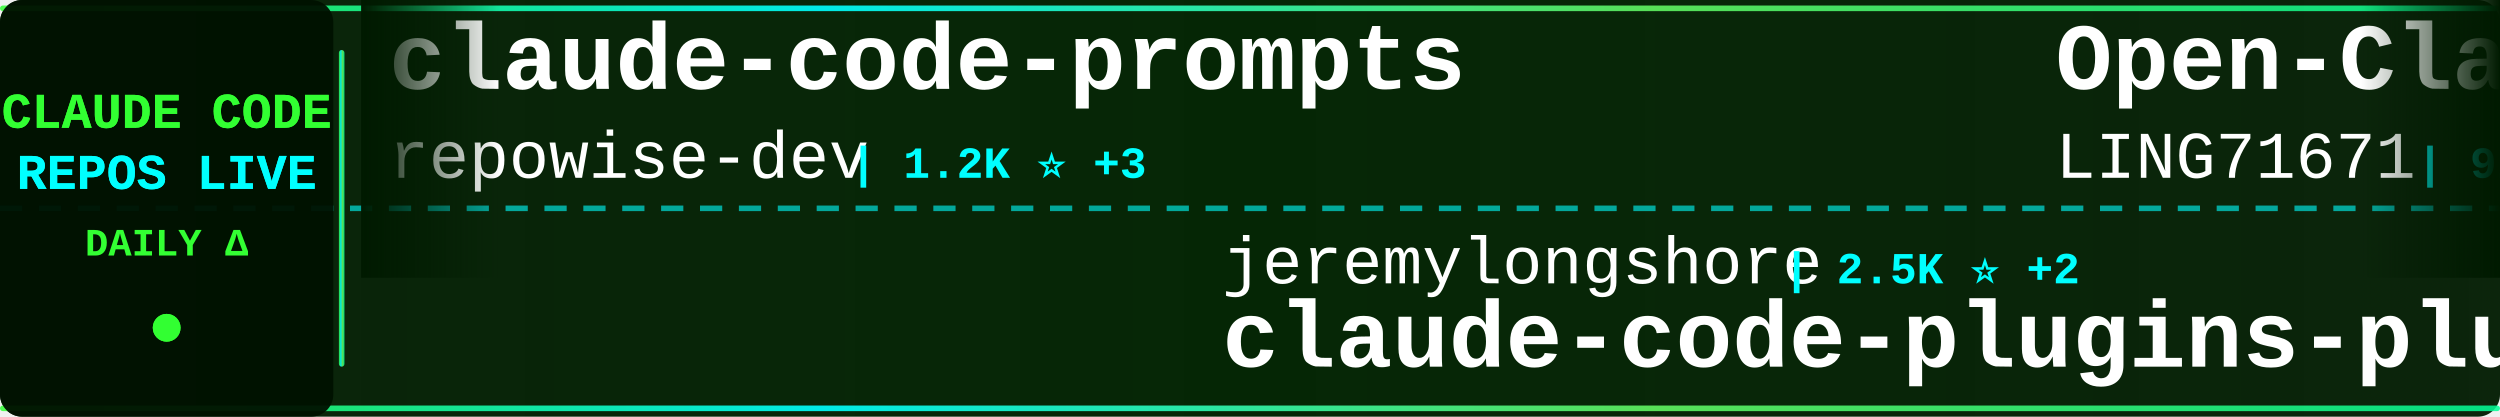
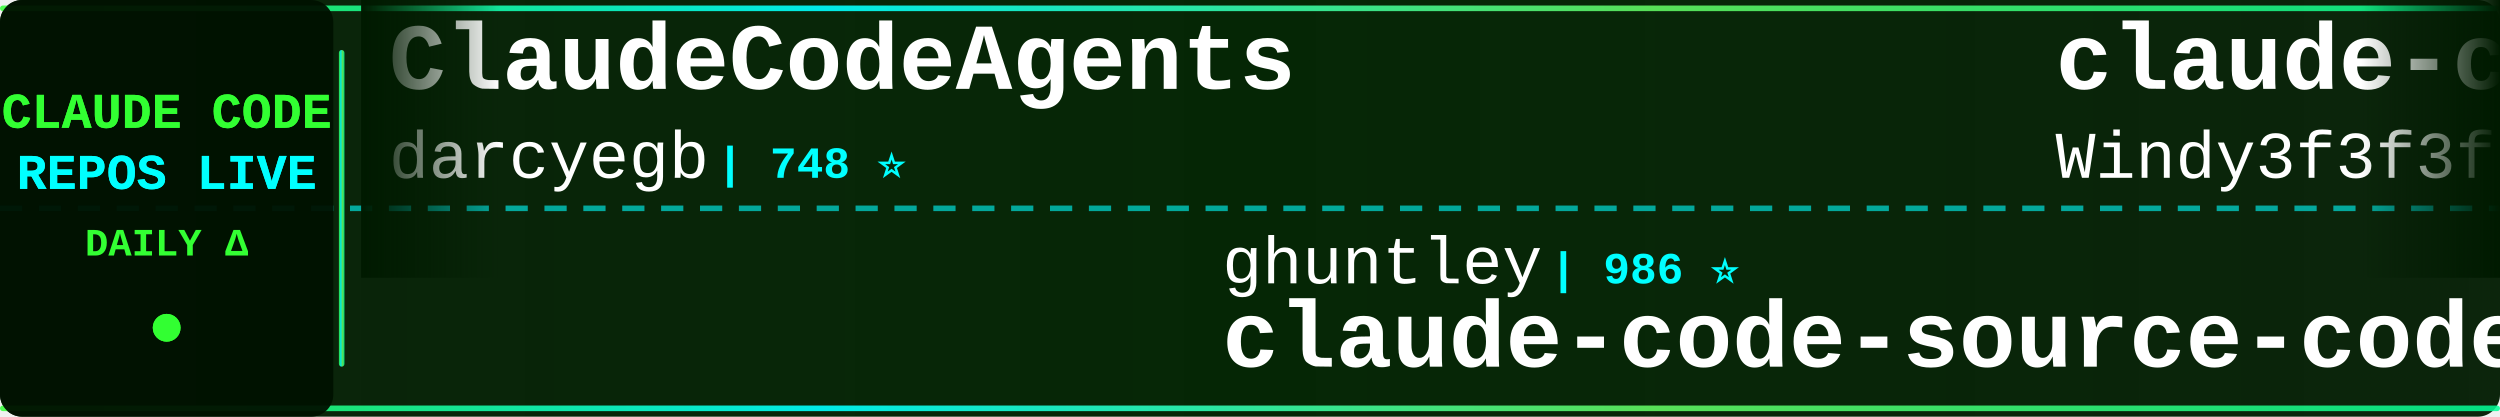
<svg xmlns="http://www.w3.org/2000/svg" width="900" height="150">
  <defs>
    <linearGradient id="tickerBg" x1="0%" y1="0%" x2="100%" y2="0%">
      <stop offset="0%" style="stop-color:#001a00;stop-opacity:0.95" />
      <stop offset="50%" style="stop-color:#002200;stop-opacity:0.98" />
      <stop offset="100%" style="stop-color:#001a00;stop-opacity:0.95" />
    </linearGradient>
    <linearGradient id="borderGrad" x1="0%" y1="0%" x2="100%" y2="0%">
      <stop offset="0%" style="stop-color:#33ff33;stop-opacity:0.85">
        <animate attributeName="stop-opacity" values="0.85;1;0.85" dur="2s" repeatCount="indefinite" />
      </stop>
      <stop offset="33%" style="stop-color:#00ffff;stop-opacity:0.9">
        <animate attributeName="stop-opacity" values="0.9;1;0.9" dur="2.2s" repeatCount="indefinite" />
      </stop>
      <stop offset="66%" style="stop-color:#66ff66;stop-opacity:0.85">
        <animate attributeName="stop-opacity" values="0.85;1;0.85" dur="1.8s" repeatCount="indefinite" />
      </stop>
      <stop offset="100%" style="stop-color:#00ff99;stop-opacity:0.85">
        <animate attributeName="stop-opacity" values="0.85;1;0.85" dur="2s" repeatCount="indefinite" />
      </stop>
    </linearGradient>
    <filter id="textGlow">
      <feGaussianBlur stdDeviation="0.1" result="coloredBlur" />
      <feMerge>
        <feMergeNode in="coloredBlur" />
        <feMergeNode in="SourceGraphic" />
      </feMerge>
    </filter>
    <filter id="metricGlow">
      <feGaussianBlur stdDeviation="0.2" result="coloredBlur" />
      <feMerge>
        <feMergeNode in="coloredBlur" />
        <feMergeNode in="SourceGraphic" />
      </feMerge>
    </filter>
    <linearGradient id="leftFade" x1="0%" y1="0%" x2="100%" y2="0%">
      <stop offset="0%" style="stop-color:#001a00;stop-opacity:1" />
      <stop offset="100%" style="stop-color:#001a00;stop-opacity:0" />
    </linearGradient>
    <linearGradient id="rightFade" x1="0%" y1="0%" x2="100%" y2="0%">
      <stop offset="0%" style="stop-color:#001a00;stop-opacity:0" />
      <stop offset="100%" style="stop-color:#001a00;stop-opacity:1" />
    </linearGradient>
  </defs>
  <rect width="900" height="150" fill="url(#tickerBg)" rx="8" />
  <rect x="0" y="2" width="900" height="2" fill="url(#borderGrad)" rx="1" />
  <rect x="0" y="146" width="900" height="2" fill="url(#borderGrad)" rx="1" />
  <line x1="0" y1="75" x2="900" y2="75" stroke="#00ffff" stroke-width="2" stroke-dasharray="8 6" opacity="0.6" />
  <rect x="0" y="0" width="120" height="150" fill="#001100" opacity="0.95" rx="8" />
  <text x="60" y="46" font-family="'Courier New', monospace" font-size="18" font-weight="bold" fill="#33ff33" text-anchor="middle" filter="url(#textGlow)">
    CLAUDE CODE
  </text>
  <text x="60" y="68" font-family="'Courier New', monospace" font-size="18" font-weight="bold" fill="#00ffff" text-anchor="middle" filter="url(#textGlow)">
    REPOS LIVE
  </text>
  <text x="60" y="92" font-family="'Courier New', monospace" font-size="14" font-weight="bold" fill="#33ff33" text-anchor="middle">
    DAILY Δ
  </text>
  <circle cx="60" cy="118" r="5" fill="#33ff33" filter="url(#metricGlow)">
    <animate attributeName="r" values="4;6;4" dur="1.5s" repeatCount="indefinite" />
    <animate attributeName="opacity" values="0.6;1;0.6" dur="1.5s" repeatCount="indefinite" />
  </circle>
  <rect x="122" y="18" width="2" height="114" fill="url(#borderGrad)" rx="1" />
  <clipPath id="tickerClip">
    <rect x="130" y="0" width="770" height="150" />
  </clipPath>
  <g clip-path="url(#tickerClip)">
    <g id="tickerItems">
      <animateTransform attributeName="transform" attributeType="XML" type="translate" from="0 0" to="-3000 0" dur="54s" repeatCount="indefinite" />
      <g transform="translate(0, 0)">
-         <text x="140" y="32" font-family="'Courier New', monospace" font-size="34" font-weight="bold" fill="#ffffff">claude-code-prompts</text>
-         <text x="140" y="64" font-family="'Courier New', monospace" font-size="24" font-weight="normal" fill="#ffffff" opacity="1.0">repowise-dev</text>
-         <text x="306" y="64" font-family="'Courier New', monospace" font-size="16" font-weight="bold" fill="#00ffff"> | 1.2K ⭐ +3</text>
+         <text x="140" y="32" font-family="'Courier New', monospace" font-size="34" font-weight="bold" fill="#ffffff">ClaudeCodeAgents</text>
+         <text x="140" y="64" font-family="'Courier New', monospace" font-size="24" font-weight="normal" fill="#ffffff" opacity="1.0">darcyegb</text>
+         <text x="258" y="64" font-family="'Courier New', monospace" font-size="16" font-weight="bold" fill="#00ffff"> | 748 ⭐</text>
      </g>
      <g transform="translate(300, 0)">
-         <text x="140" y="102" font-family="'Courier New', monospace" font-size="24" font-weight="normal" fill="#ffffff" opacity="1.0">jeremylongshore</text>
-         <text x="342" y="102" font-family="'Courier New', monospace" font-size="16" font-weight="bold" fill="#00ffff"> | 2.5K ⭐ +2</text>
-         <text x="140" y="132" font-family="'Courier New', monospace" font-size="34" font-weight="bold" fill="#ffffff">claude-code-plugins-plus...</text>
+         <text x="140" y="102" font-family="'Courier New', monospace" font-size="24" font-weight="normal" fill="#ffffff" opacity="1.0">ghuntley</text>
+         <text x="258" y="102" font-family="'Courier New', monospace" font-size="16" font-weight="bold" fill="#00ffff"> | 986 ⭐</text>
+         <text x="140" y="132" font-family="'Courier New', monospace" font-size="34" font-weight="bold" fill="#ffffff">claude-code-source-code-...</text>
      </g>
      <g transform="translate(600, 0)">
-         <text x="140" y="32" font-family="'Courier New', monospace" font-size="34" font-weight="bold" fill="#ffffff">Open-ClaudeCode</text>
-         <text x="140" y="64" font-family="'Courier New', monospace" font-size="24" font-weight="normal" fill="#ffffff" opacity="1.0">LING71671</text>
-         <text x="270" y="64" font-family="'Courier New', monospace" font-size="16" font-weight="bold" fill="#00ffff"> | 921 ⭐ +2</text>
+         <text x="140" y="32" font-family="'Courier New', monospace" font-size="34" font-weight="bold" fill="#ffffff">claude-code-from-scratch</text>
+         <text x="140" y="64" font-family="'Courier New', monospace" font-size="24" font-weight="normal" fill="#ffffff" opacity="1.0">Windy3f3f3f3f</text>
+         <text x="318" y="64" font-family="'Courier New', monospace" font-size="16" font-weight="bold" fill="#00ffff"> | 2.4K ⭐ +5</text>
      </g>
      <g transform="translate(900, 0)">
-         <text x="140" y="102" font-family="'Courier New', monospace" font-size="24" font-weight="normal" fill="#ffffff" opacity="1.0">ChinaSiro</text>
-         <text x="270" y="102" font-family="'Courier New', monospace" font-size="16" font-weight="bold" fill="#00ffff"> | 9.6K ⭐ +5</text>
-         <text x="140" y="132" font-family="'Courier New', monospace" font-size="34" font-weight="bold" fill="#ffffff">claude-code-sourcemap</text>
+         <text x="140" y="102" font-family="'Courier New', monospace" font-size="24" font-weight="normal" fill="#ffffff" opacity="1.0">xu-xiang</text>
+         <text x="258" y="102" font-family="'Courier New', monospace" font-size="16" font-weight="bold" fill="#00ffff"> | 1.7K ⭐ +12</text>
+         <text x="140" y="132" font-family="'Courier New', monospace" font-size="34" font-weight="bold" fill="#ffffff">everything-claude-code-z...</text>
      </g>
      <g transform="translate(1200, 0)">
-         <text x="140" y="32" font-family="'Courier New', monospace" font-size="34" font-weight="bold" fill="#ffffff">claude-code-webui</text>
-         <text x="140" y="64" font-family="'Courier New', monospace" font-size="24" font-weight="normal" fill="#ffffff" opacity="1.0">sugyan</text>
-         <text x="234" y="64" font-family="'Courier New', monospace" font-size="16" font-weight="bold" fill="#00ffff"> | 1.1K ⭐</text>
+         <text x="140" y="32" font-family="'Courier New', monospace" font-size="34" font-weight="bold" fill="#ffffff">Claude-Code-Game-Studios</text>
+         <text x="140" y="64" font-family="'Courier New', monospace" font-size="24" font-weight="normal" fill="#ffffff" opacity="1.0">Donchitos</text>
+         <text x="270" y="64" font-family="'Courier New', monospace" font-size="16" font-weight="bold" fill="#00ffff"> | 23.2K ⭐ +55</text>
      </g>
      <g transform="translate(1500, 0)">
-         <text x="140" y="102" font-family="'Courier New', monospace" font-size="24" font-weight="normal" fill="#ffffff" opacity="1.0">Windy3f3f3f3f</text>
-         <text x="318" y="102" font-family="'Courier New', monospace" font-size="16" font-weight="bold" fill="#00ffff"> | 3.2K ⭐ +11</text>
-         <text x="140" y="132" font-family="'Courier New', monospace" font-size="34" font-weight="bold" fill="#ffffff">how-claude-code-works</text>
+         <text x="140" y="102" font-family="'Courier New', monospace" font-size="24" font-weight="normal" fill="#ffffff" opacity="1.0">pedrohcgs</text>
+         <text x="270" y="102" font-family="'Courier New', monospace" font-size="16" font-weight="bold" fill="#00ffff"> | 1.4K ⭐ +2</text>
+         <text x="140" y="132" font-family="'Courier New', monospace" font-size="34" font-weight="bold" fill="#ffffff">claude-code-my-workflow</text>
      </g>
      <g transform="translate(1800, 0)">
-         <text x="140" y="32" font-family="'Courier New', monospace" font-size="34" font-weight="bold" fill="#ffffff">claude-code-book</text>
-         <text x="140" y="64" font-family="'Courier New', monospace" font-size="24" font-weight="normal" fill="#ffffff" opacity="1.0">lintsinghua</text>
-         <text x="294" y="64" font-family="'Courier New', monospace" font-size="16" font-weight="bold" fill="#00ffff"> | 4.0K ⭐ +7</text>
+         <text x="140" y="32" font-family="'Courier New', monospace" font-size="34" font-weight="bold" fill="#ffffff">sc-claude-code-files</text>
+         <text x="140" y="64" font-family="'Courier New', monospace" font-size="24" font-weight="normal" fill="#ffffff" opacity="1.0">https-deeplearning-ai</text>
+         <text x="414" y="64" font-family="'Courier New', monospace" font-size="16" font-weight="bold" fill="#00ffff"> | 535 ⭐ +1</text>
      </g>
      <g transform="translate(2100, 0)">
-         <text x="140" y="102" font-family="'Courier New', monospace" font-size="24" font-weight="normal" fill="#ffffff" opacity="1.0">disler</text>
-         <text x="234" y="102" font-family="'Courier New', monospace" font-size="16" font-weight="bold" fill="#00ffff"> | 3.8K ⭐ +1</text>
-         <text x="140" y="132" font-family="'Courier New', monospace" font-size="34" font-weight="bold" fill="#ffffff">claude-code-hooks-master...</text>
+         <text x="140" y="102" font-family="'Courier New', monospace" font-size="24" font-weight="normal" fill="#ffffff" opacity="1.0">rohitg00</text>
+         <text x="258" y="102" font-family="'Courier New', monospace" font-size="16" font-weight="bold" fill="#00ffff"> | 2.4K ⭐ +3</text>
+         <text x="140" y="132" font-family="'Courier New', monospace" font-size="34" font-weight="bold" fill="#ffffff">awesome-claude-code-tool...</text>
      </g>
      <g transform="translate(2400, 0)">
-         <text x="140" y="32" font-family="'Courier New', monospace" font-size="34" font-weight="bold" fill="#ffffff">claude-code-workflows</text>
-         <text x="140" y="64" font-family="'Courier New', monospace" font-size="24" font-weight="normal" fill="#ffffff" opacity="1.0">OneRedOak</text>
-         <text x="270" y="64" font-family="'Courier New', monospace" font-size="16" font-weight="bold" fill="#00ffff"> | 3.9K ⭐</text>
+         <text x="140" y="32" font-family="'Courier New', monospace" font-size="34" font-weight="bold" fill="#ffffff">claude-howto</text>
+         <text x="140" y="64" font-family="'Courier New', monospace" font-size="24" font-weight="normal" fill="#ffffff" opacity="1.0">luongnv89</text>
+         <text x="270" y="64" font-family="'Courier New', monospace" font-size="16" font-weight="bold" fill="#00ffff"> | 40.0K ⭐ +40</text>
      </g>
      <g transform="translate(2700, 0)">
-         <text x="140" y="102" font-family="'Courier New', monospace" font-size="24" font-weight="normal" fill="#ffffff" opacity="1.0">fuergaosi233</text>
-         <text x="306" y="102" font-family="'Courier New', monospace" font-size="16" font-weight="bold" fill="#00ffff"> | 2.7K ⭐ +2</text>
-         <text x="140" y="132" font-family="'Courier New', monospace" font-size="34" font-weight="bold" fill="#ffffff">claude-code-proxy</text>
+         <text x="140" y="102" font-family="'Courier New', monospace" font-size="24" font-weight="normal" fill="#ffffff" opacity="1.0">jqueryscript</text>
+         <text x="306" y="102" font-family="'Courier New', monospace" font-size="16" font-weight="bold" fill="#00ffff"> | 469 ⭐</text>
+         <text x="140" y="132" font-family="'Courier New', monospace" font-size="34" font-weight="bold" fill="#ffffff">awesome-claude-code</text>
      </g>
      <g transform="translate(3000, 0)">
-         <text x="140" y="32" font-family="'Courier New', monospace" font-size="34" font-weight="bold" fill="#ffffff">claude-code-prompts</text>
-         <text x="140" y="64" font-family="'Courier New', monospace" font-size="24" font-weight="normal" fill="#ffffff" opacity="1.0">repowise-dev</text>
-         <text x="306" y="64" font-family="'Courier New', monospace" font-size="16" font-weight="bold" fill="#00ffff"> | 1.2K ⭐ +3</text>
+         <text x="140" y="32" font-family="'Courier New', monospace" font-size="34" font-weight="bold" fill="#ffffff">ClaudeCodeAgents</text>
+         <text x="140" y="64" font-family="'Courier New', monospace" font-size="24" font-weight="normal" fill="#ffffff" opacity="1.0">darcyegb</text>
+         <text x="258" y="64" font-family="'Courier New', monospace" font-size="16" font-weight="bold" fill="#00ffff"> | 748 ⭐</text>
      </g>
      <g transform="translate(3300, 0)">
-         <text x="140" y="102" font-family="'Courier New', monospace" font-size="24" font-weight="normal" fill="#ffffff" opacity="1.0">jeremylongshore</text>
-         <text x="342" y="102" font-family="'Courier New', monospace" font-size="16" font-weight="bold" fill="#00ffff"> | 2.5K ⭐ +2</text>
-         <text x="140" y="132" font-family="'Courier New', monospace" font-size="34" font-weight="bold" fill="#ffffff">claude-code-plugins-plus...</text>
+         <text x="140" y="102" font-family="'Courier New', monospace" font-size="24" font-weight="normal" fill="#ffffff" opacity="1.0">ghuntley</text>
+         <text x="258" y="102" font-family="'Courier New', monospace" font-size="16" font-weight="bold" fill="#00ffff"> | 986 ⭐</text>
+         <text x="140" y="132" font-family="'Courier New', monospace" font-size="34" font-weight="bold" fill="#ffffff">claude-code-source-code-...</text>
      </g>
      <g transform="translate(3600, 0)">
-         <text x="140" y="32" font-family="'Courier New', monospace" font-size="34" font-weight="bold" fill="#ffffff">Open-ClaudeCode</text>
-         <text x="140" y="64" font-family="'Courier New', monospace" font-size="24" font-weight="normal" fill="#ffffff" opacity="1.0">LING71671</text>
-         <text x="270" y="64" font-family="'Courier New', monospace" font-size="16" font-weight="bold" fill="#00ffff"> | 921 ⭐ +2</text>
+         <text x="140" y="32" font-family="'Courier New', monospace" font-size="34" font-weight="bold" fill="#ffffff">claude-code-from-scratch</text>
+         <text x="140" y="64" font-family="'Courier New', monospace" font-size="24" font-weight="normal" fill="#ffffff" opacity="1.0">Windy3f3f3f3f</text>
+         <text x="318" y="64" font-family="'Courier New', monospace" font-size="16" font-weight="bold" fill="#00ffff"> | 2.4K ⭐ +5</text>
      </g>
      <g transform="translate(3900, 0)">
-         <text x="140" y="102" font-family="'Courier New', monospace" font-size="24" font-weight="normal" fill="#ffffff" opacity="1.0">ChinaSiro</text>
-         <text x="270" y="102" font-family="'Courier New', monospace" font-size="16" font-weight="bold" fill="#00ffff"> | 9.6K ⭐ +5</text>
-         <text x="140" y="132" font-family="'Courier New', monospace" font-size="34" font-weight="bold" fill="#ffffff">claude-code-sourcemap</text>
+         <text x="140" y="102" font-family="'Courier New', monospace" font-size="24" font-weight="normal" fill="#ffffff" opacity="1.0">xu-xiang</text>
+         <text x="258" y="102" font-family="'Courier New', monospace" font-size="16" font-weight="bold" fill="#00ffff"> | 1.7K ⭐ +12</text>
+         <text x="140" y="132" font-family="'Courier New', monospace" font-size="34" font-weight="bold" fill="#ffffff">everything-claude-code-z...</text>
      </g>
    </g>
  </g>
  <rect x="130" y="0" width="50" height="100" fill="url(#leftFade)" />
  <rect x="850" y="0" width="50" height="100" fill="url(#rightFade)" />
</svg>
